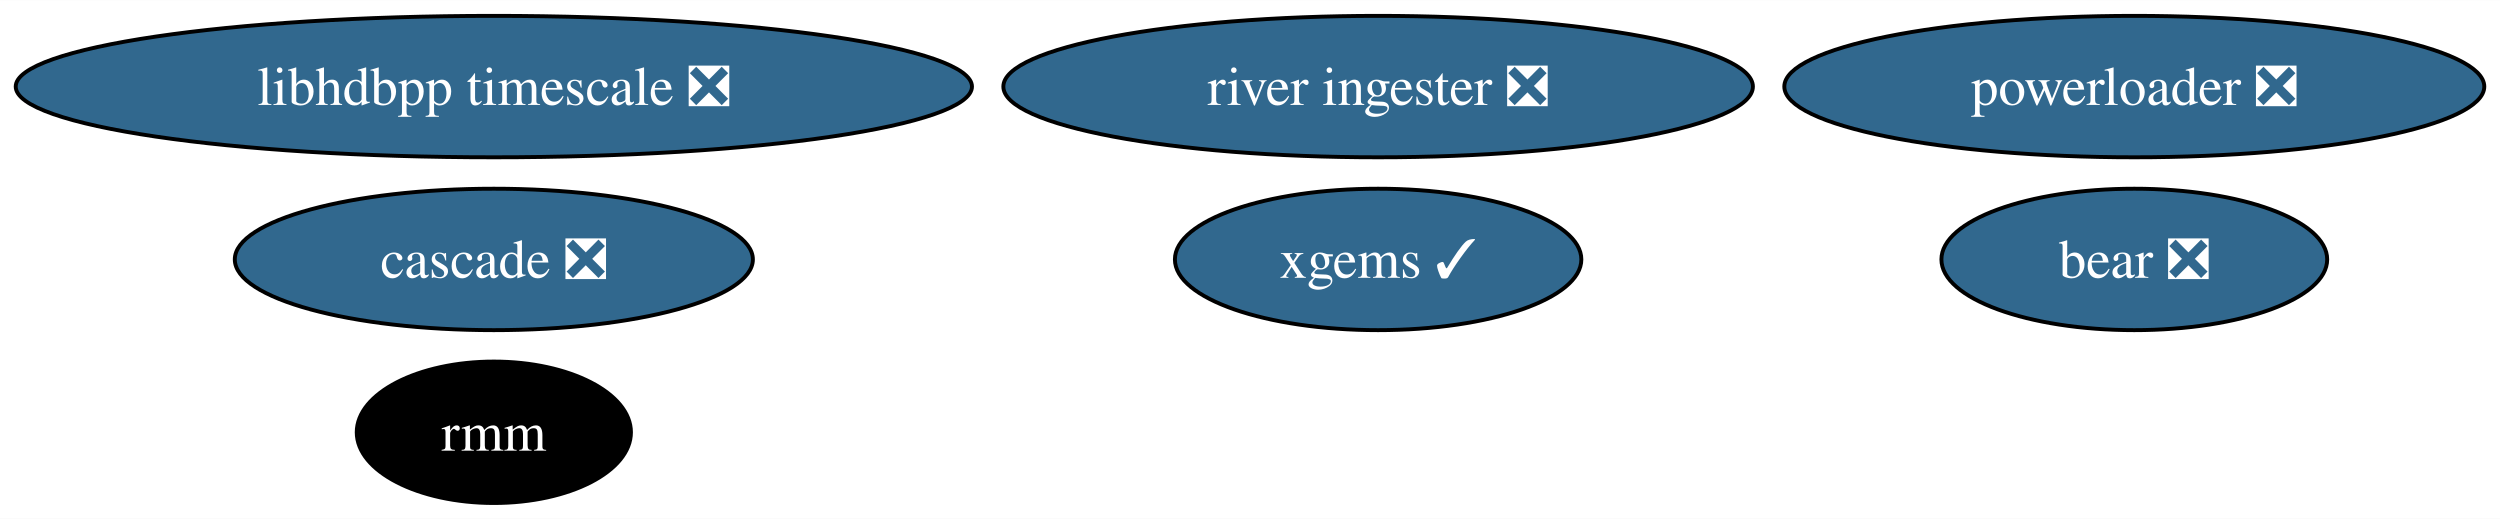
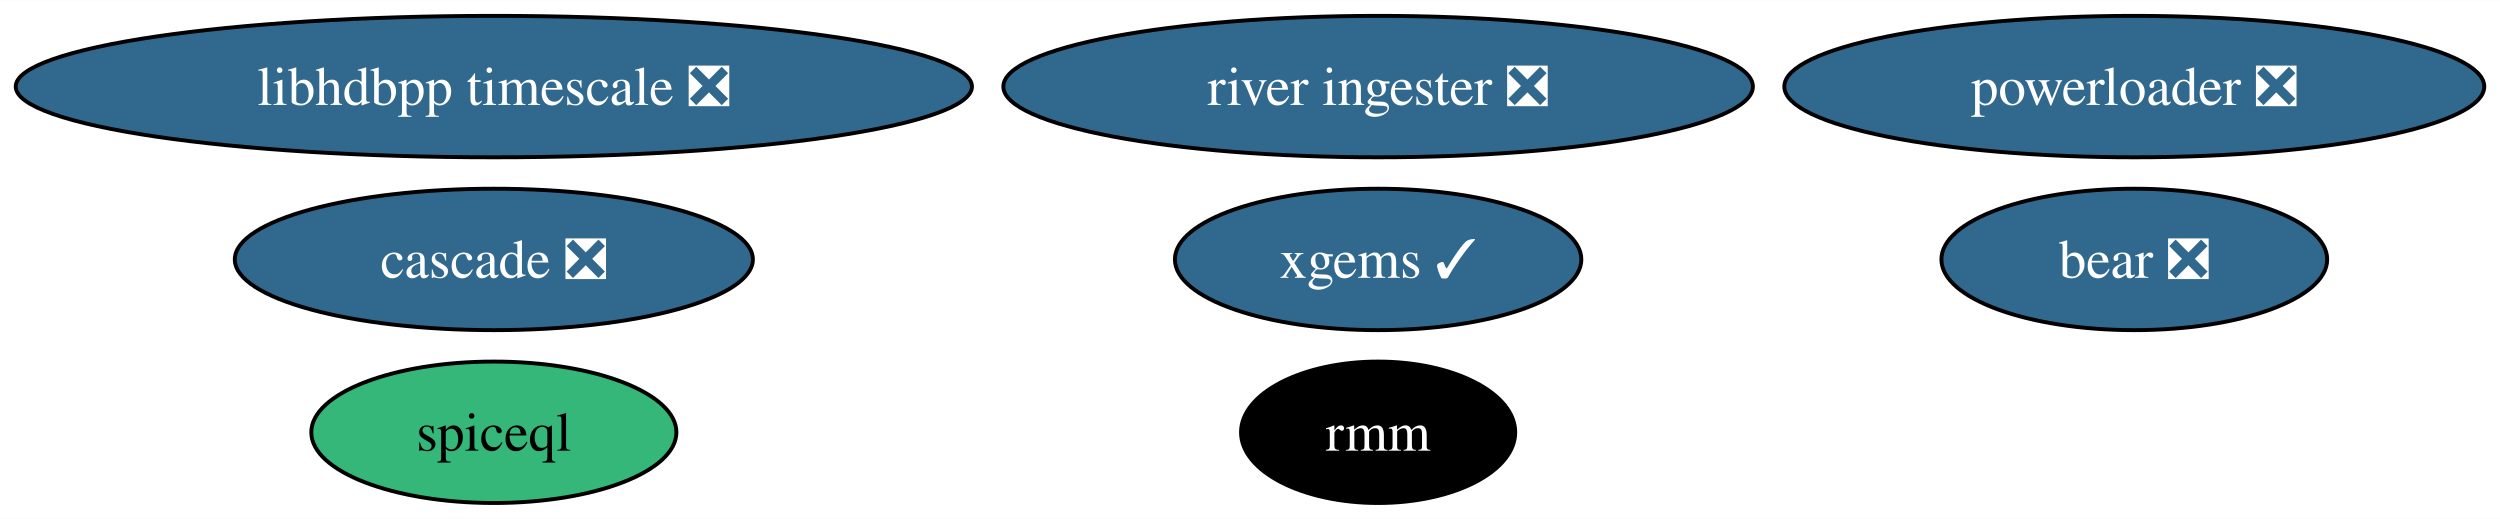
<svg xmlns="http://www.w3.org/2000/svg" xmlns:xlink="http://www.w3.org/1999/xlink" width="636pt" height="132pt" viewBox="0.00 0.00 636.39 132.00">
  <g id="graph0" class="graph" transform="scale(1 1) rotate(0) translate(4 128)">
    <polygon fill="white" stroke="none" points="-4,4 -4,-128 632.39,-128 632.39,4 -4,4" />
    <g id="node1" class="node">
      <g id="a_node1">
        <a xlink:href="https://github.com/conda-forge/xgems-feedstock/pull/31" xlink:title="xgems ✓">
          <ellipse fill="#31688e" stroke="black" cx="346.81" cy="-62" rx="51.73" ry="18" />
          <text text-anchor="middle" x="346.81" y="-57.33" font-family="Times,serif" font-size="14.00" fill="white">xgems ✓</text>
        </a>
      </g>
    </g>
    <g id="node2" class="node">
      <g id="a_node2">
        <a xlink:href="https://github.com/conda-forge/bear-feedstock/pull/47" xlink:title="bear ❎">
          <ellipse fill="#31688e" stroke="black" cx="539.3" cy="-62" rx="49.1" ry="18" />
          <text text-anchor="middle" x="539.3" y="-57.33" font-family="Times,serif" font-size="14.00" fill="white">bear ❎</text>
        </a>
      </g>
    </g>
    <g id="node3" class="node">
      <g id="a_node3">
        <a xlink:href="https://github.com/conda-forge/rmm-feedstock" xlink:title="rmm">
-           <ellipse fill="#000000" stroke="black" cx="121.71" cy="-18" rx="34.9" ry="18" />
-           <text text-anchor="middle" x="121.71" y="-13.32" font-family="Times,serif" font-size="14.00" fill="white">rmm</text>
+           <ellipse fill="#000000" stroke="black" cx="346.81" cy="-18" rx="34.9" ry="18" />
+           <text text-anchor="middle" x="346.81" y="-13.32" font-family="Times,serif" font-size="14.00" fill="white">rmm</text>
        </a>
      </g>
    </g>
    <g id="node4" class="node">
      <g id="a_node4">
        <a xlink:href="https://github.com/conda-forge/powerloader-feedstock/pull/28" xlink:title="powerloader ❎">
          <ellipse fill="#31688e" stroke="black" cx="539.3" cy="-106" rx="89.09" ry="18" />
          <text text-anchor="middle" x="539.3" y="-101.33" font-family="Times,serif" font-size="14.00" fill="white">powerloader ❎</text>
        </a>
      </g>
    </g>
    <g id="node5" class="node">
      <g id="a_node5">
        <a xlink:href="https://github.com/conda-forge/libhdbpp-timescale-feedstock/pull/11" xlink:title="libhdbpp timescale ❎">
          <ellipse fill="#31688e" stroke="black" cx="121.71" cy="-106" rx="121.71" ry="18" />
          <text text-anchor="middle" x="121.71" y="-101.33" font-family="Times,serif" font-size="14.00" fill="white">libhdbpp timescale ❎</text>
        </a>
      </g>
    </g>
    <g id="node6" class="node">
      <g id="a_node6">
        <a xlink:href="https://github.com/conda-forge/river-ingester-feedstock/pull/27" xlink:title="river ingester ❎">
          <ellipse fill="#31688e" stroke="black" cx="346.81" cy="-106" rx="95.4" ry="18" />
          <text text-anchor="middle" x="346.81" y="-101.33" font-family="Times,serif" font-size="14.00" fill="white">river ingester ❎</text>
        </a>
      </g>
    </g>
    <g id="node7" class="node">
      <g id="a_node7">
        <a xlink:href="https://github.com/conda-forge/cascade-feedstock/pull/20" xlink:title="cascade ❎">
          <ellipse fill="#31688e" stroke="black" cx="121.71" cy="-62" rx="65.94" ry="18" />
          <text text-anchor="middle" x="121.71" y="-57.33" font-family="Times,serif" font-size="14.00" fill="white">cascade ❎</text>
        </a>
      </g>
    </g>
+     <g id="node8" class="node">
+       <g id="a_node8">
+         <a xlink:href="https://github.com/conda-forge/spiceql-feedstock" xlink:title="spiceql">
+           <ellipse fill="#35b779" stroke="black" cx="121.71" cy="-18" rx="46.47" ry="18" />
+           <text text-anchor="middle" x="121.71" y="-13.32" font-family="Times,serif" font-size="14.00">spiceql</text>
+         </a>
+       </g>
+     </g>
  </g>
</svg>
